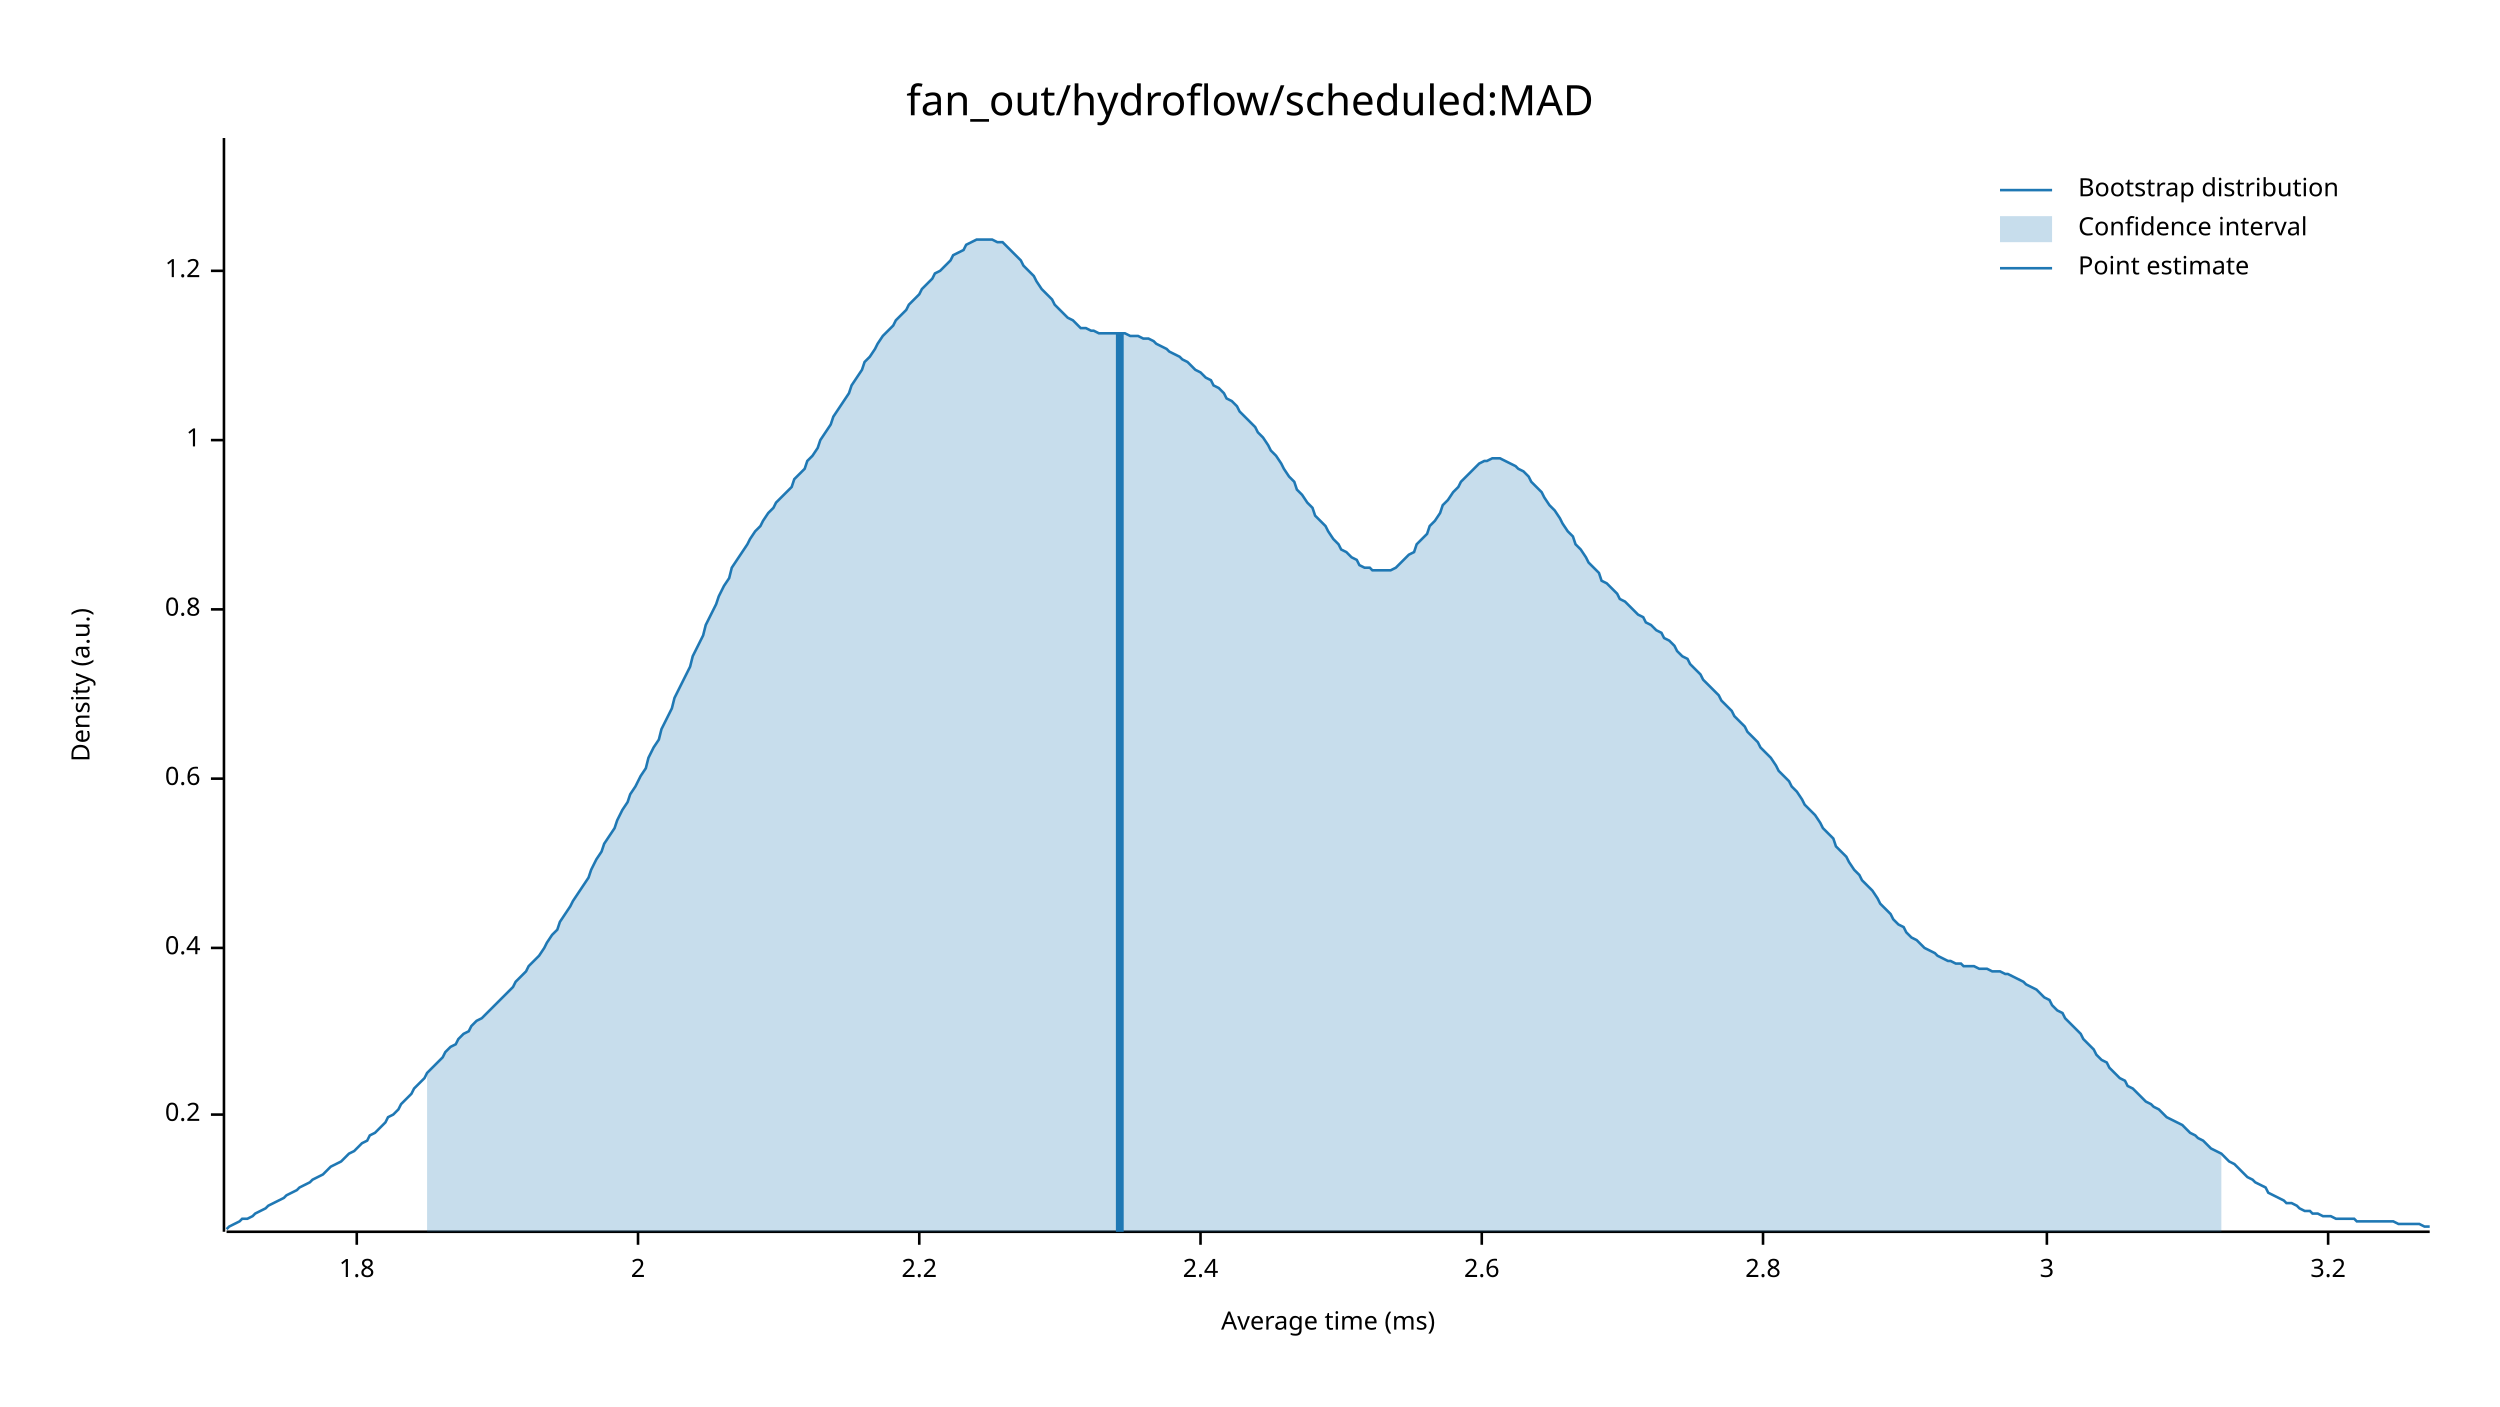
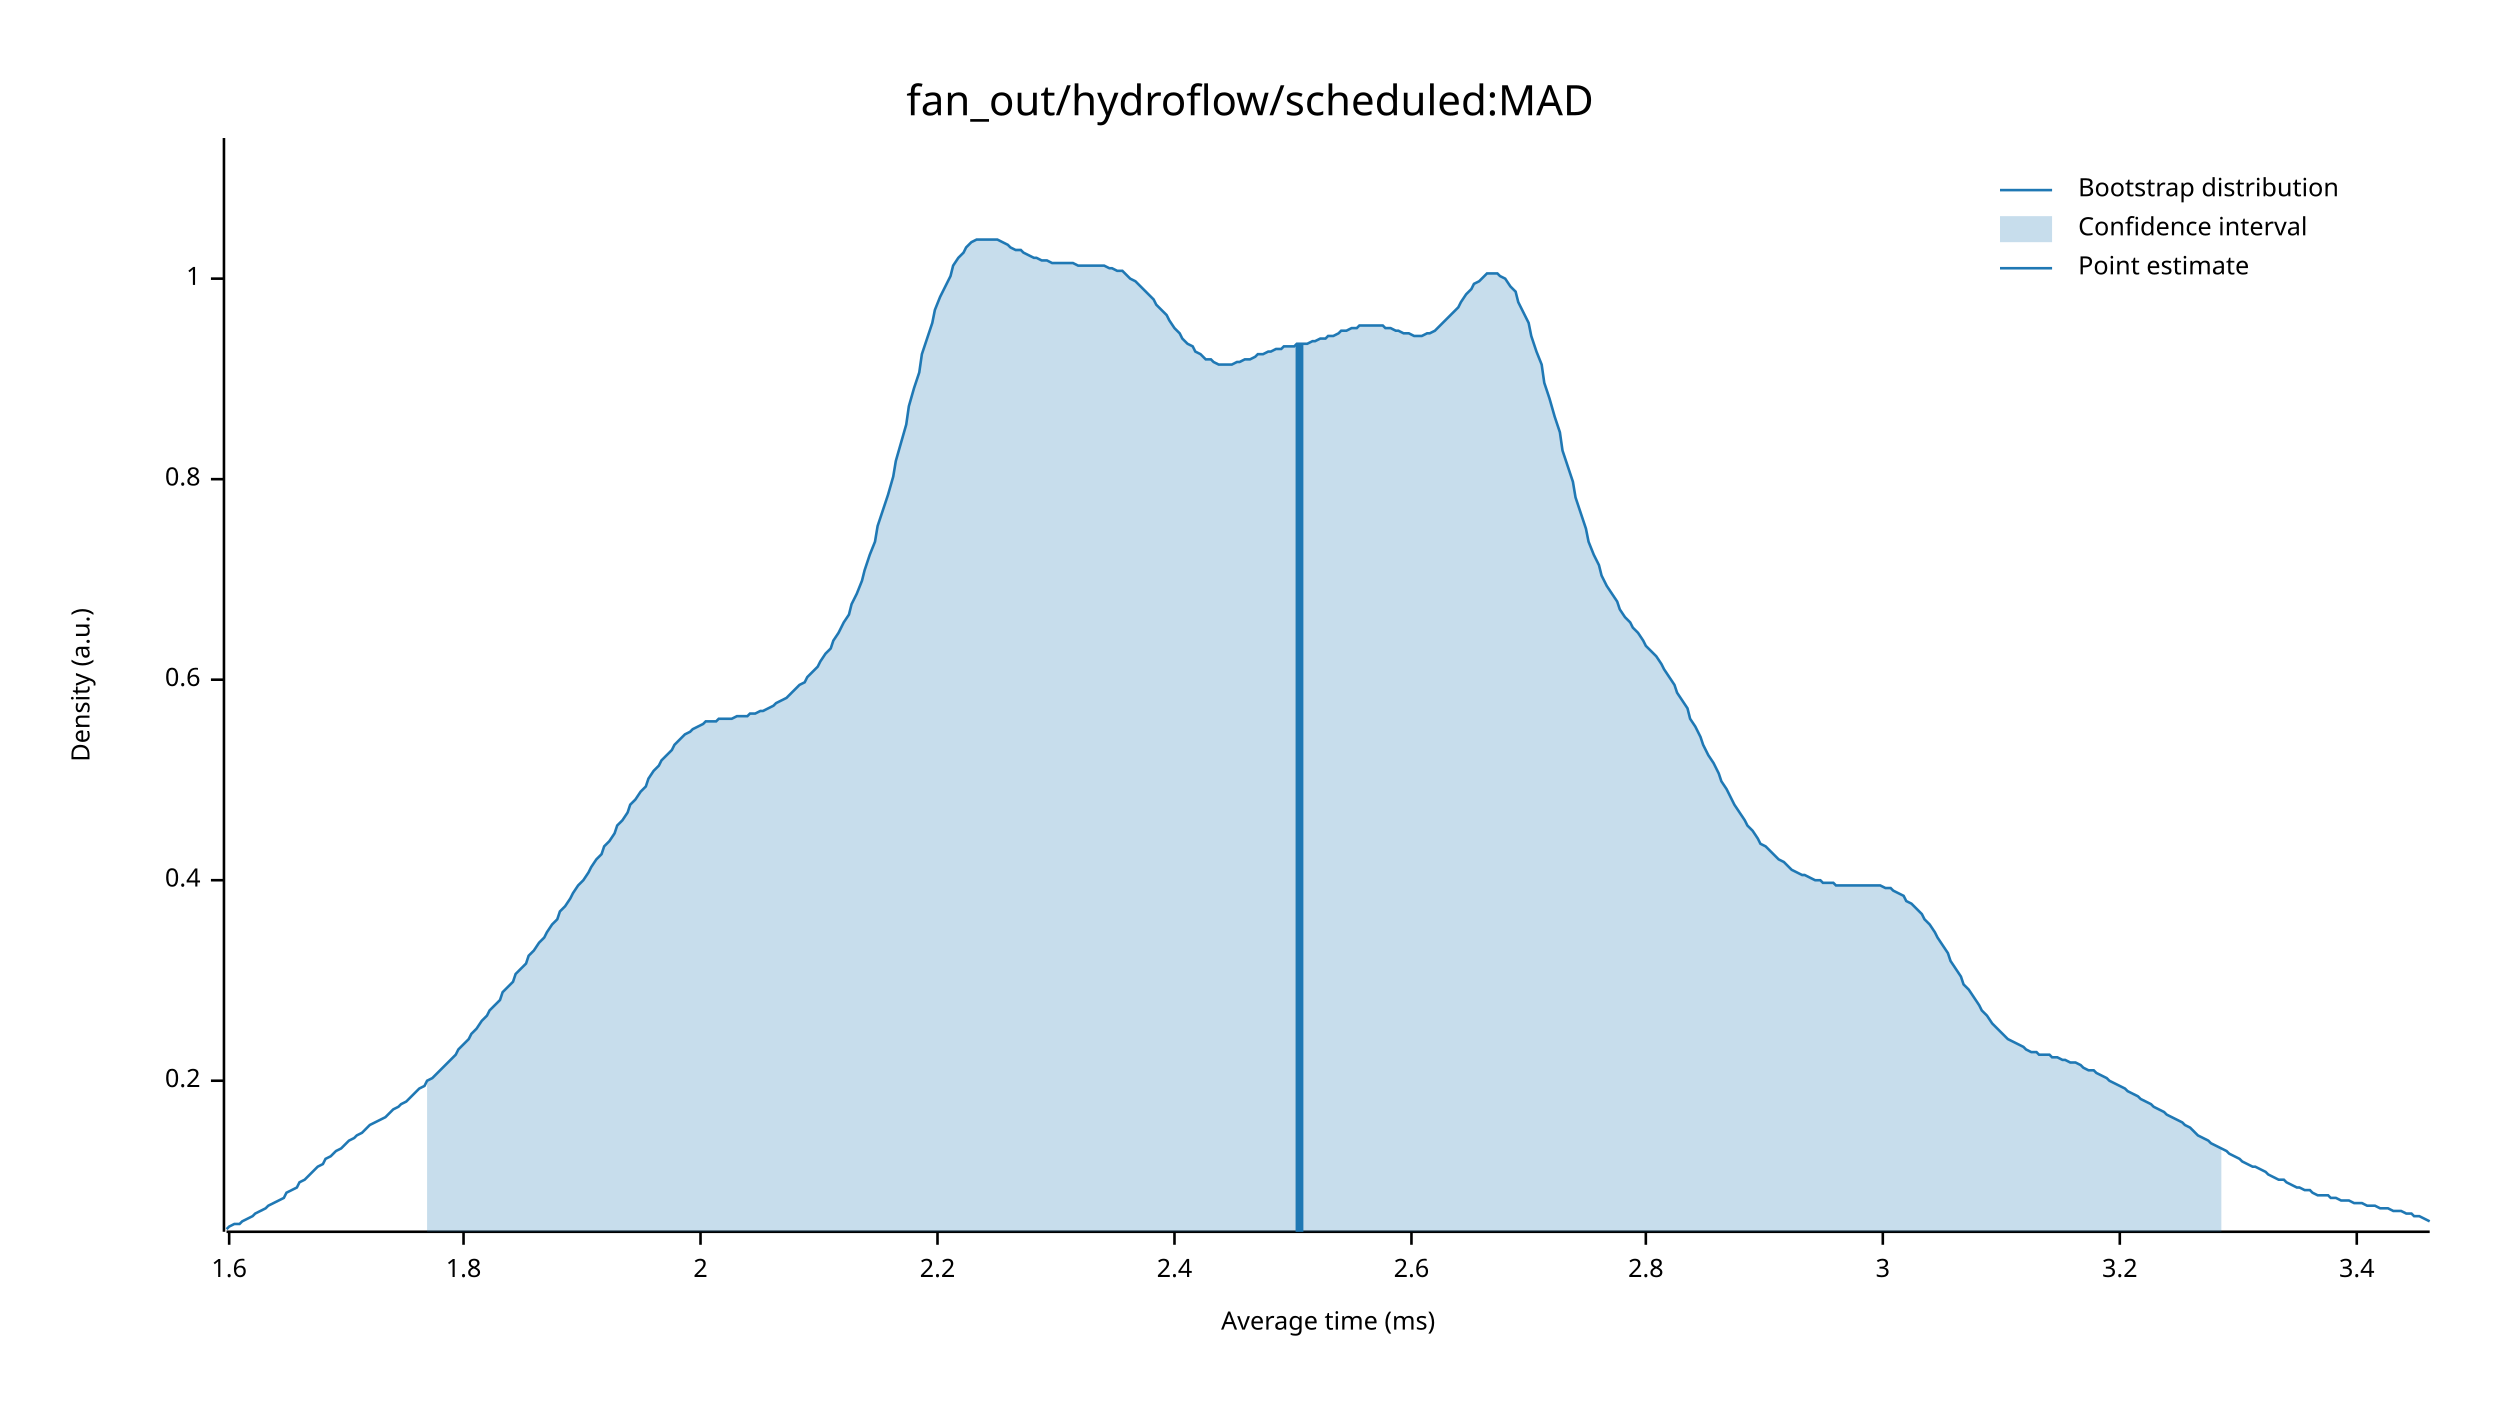
<svg xmlns="http://www.w3.org/2000/svg" width="960" height="540" viewBox="0 0 960 540">
  <text x="480" y="32" dy="0.76em" text-anchor="middle" font-family="sans-serif" font-size="16.129" opacity="1" fill="#000000">
fan_out/hydroflow/scheduled:MAD
</text>
  <text x="27" y="263" dy="0.76em" text-anchor="middle" font-family="sans-serif" font-size="9.677" opacity="1" fill="#000000" transform="rotate(270, 27, 263)">
Density (a.u.)
</text>
  <text x="510" y="513" dy="-0.5ex" text-anchor="middle" font-family="sans-serif" font-size="9.677" opacity="1" fill="#000000">
Average time (ms)
</text>
  <polyline fill="none" opacity="1" stroke="#000000" stroke-width="1" points="86,53 86,473 " />
-   <text x="77" y="428" dy="0.5ex" text-anchor="end" font-family="sans-serif" font-size="9.677" opacity="1" fill="#000000">
+   <text x="77" y="415" dy="0.5ex" text-anchor="end" font-family="sans-serif" font-size="9.677" opacity="1" fill="#000000">
0.2
</text>
-   <polyline fill="none" opacity="1" stroke="#000000" stroke-width="1" points="81,428 86,428 " />
-   <text x="77" y="364" dy="0.5ex" text-anchor="end" font-family="sans-serif" font-size="9.677" opacity="1" fill="#000000">
+   <polyline fill="none" opacity="1" stroke="#000000" stroke-width="1" points="81,415 86,415 " />
+   <text x="77" y="338" dy="0.5ex" text-anchor="end" font-family="sans-serif" font-size="9.677" opacity="1" fill="#000000">
0.4
</text>
-   <polyline fill="none" opacity="1" stroke="#000000" stroke-width="1" points="81,364 86,364 " />
-   <text x="77" y="299" dy="0.5ex" text-anchor="end" font-family="sans-serif" font-size="9.677" opacity="1" fill="#000000">
+   <polyline fill="none" opacity="1" stroke="#000000" stroke-width="1" points="81,338 86,338 " />
+   <text x="77" y="261" dy="0.5ex" text-anchor="end" font-family="sans-serif" font-size="9.677" opacity="1" fill="#000000">
0.6
</text>
-   <polyline fill="none" opacity="1" stroke="#000000" stroke-width="1" points="81,299 86,299 " />
-   <text x="77" y="234" dy="0.5ex" text-anchor="end" font-family="sans-serif" font-size="9.677" opacity="1" fill="#000000">
+   <polyline fill="none" opacity="1" stroke="#000000" stroke-width="1" points="81,261 86,261 " />
+   <text x="77" y="184" dy="0.5ex" text-anchor="end" font-family="sans-serif" font-size="9.677" opacity="1" fill="#000000">
0.8
</text>
-   <polyline fill="none" opacity="1" stroke="#000000" stroke-width="1" points="81,234 86,234 " />
-   <text x="77" y="169" dy="0.5ex" text-anchor="end" font-family="sans-serif" font-size="9.677" opacity="1" fill="#000000">
+   <polyline fill="none" opacity="1" stroke="#000000" stroke-width="1" points="81,184 86,184 " />
+   <text x="77" y="107" dy="0.5ex" text-anchor="end" font-family="sans-serif" font-size="9.677" opacity="1" fill="#000000">
1
</text>
-   <polyline fill="none" opacity="1" stroke="#000000" stroke-width="1" points="81,169 86,169 " />
-   <text x="77" y="104" dy="0.5ex" text-anchor="end" font-family="sans-serif" font-size="9.677" opacity="1" fill="#000000">
- 1.2
+   <polyline fill="none" opacity="1" stroke="#000000" stroke-width="1" points="81,107 86,107 " />
+   <polyline fill="none" opacity="1" stroke="#000000" stroke-width="1" points="87,473 933,473 " />
+   <text x="88" y="483" dy="0.76em" text-anchor="middle" font-family="sans-serif" font-size="9.677" opacity="1" fill="#000000">
+ 1.6
</text>
-   <polyline fill="none" opacity="1" stroke="#000000" stroke-width="1" points="81,104 86,104 " />
-   <polyline fill="none" opacity="1" stroke="#000000" stroke-width="1" points="87,473 933,473 " />
-   <text x="137" y="483" dy="0.76em" text-anchor="middle" font-family="sans-serif" font-size="9.677" opacity="1" fill="#000000">
+   <polyline fill="none" opacity="1" stroke="#000000" stroke-width="1" points="88,473 88,478 " />
+   <text x="178" y="483" dy="0.76em" text-anchor="middle" font-family="sans-serif" font-size="9.677" opacity="1" fill="#000000">
1.8
</text>
-   <polyline fill="none" opacity="1" stroke="#000000" stroke-width="1" points="137,473 137,478 " />
-   <text x="245" y="483" dy="0.76em" text-anchor="middle" font-family="sans-serif" font-size="9.677" opacity="1" fill="#000000">
+   <polyline fill="none" opacity="1" stroke="#000000" stroke-width="1" points="178,473 178,478 " />
+   <text x="269" y="483" dy="0.76em" text-anchor="middle" font-family="sans-serif" font-size="9.677" opacity="1" fill="#000000">
2
</text>
-   <polyline fill="none" opacity="1" stroke="#000000" stroke-width="1" points="245,473 245,478 " />
-   <text x="353" y="483" dy="0.76em" text-anchor="middle" font-family="sans-serif" font-size="9.677" opacity="1" fill="#000000">
+   <polyline fill="none" opacity="1" stroke="#000000" stroke-width="1" points="269,473 269,478 " />
+   <text x="360" y="483" dy="0.76em" text-anchor="middle" font-family="sans-serif" font-size="9.677" opacity="1" fill="#000000">
2.2
</text>
-   <polyline fill="none" opacity="1" stroke="#000000" stroke-width="1" points="353,473 353,478 " />
-   <text x="461" y="483" dy="0.76em" text-anchor="middle" font-family="sans-serif" font-size="9.677" opacity="1" fill="#000000">
+   <polyline fill="none" opacity="1" stroke="#000000" stroke-width="1" points="360,473 360,478 " />
+   <text x="451" y="483" dy="0.76em" text-anchor="middle" font-family="sans-serif" font-size="9.677" opacity="1" fill="#000000">
2.4
</text>
-   <polyline fill="none" opacity="1" stroke="#000000" stroke-width="1" points="461,473 461,478 " />
-   <text x="569" y="483" dy="0.76em" text-anchor="middle" font-family="sans-serif" font-size="9.677" opacity="1" fill="#000000">
+   <polyline fill="none" opacity="1" stroke="#000000" stroke-width="1" points="451,473 451,478 " />
+   <text x="542" y="483" dy="0.76em" text-anchor="middle" font-family="sans-serif" font-size="9.677" opacity="1" fill="#000000">
2.6
</text>
-   <polyline fill="none" opacity="1" stroke="#000000" stroke-width="1" points="569,473 569,478 " />
-   <text x="677" y="483" dy="0.76em" text-anchor="middle" font-family="sans-serif" font-size="9.677" opacity="1" fill="#000000">
+   <polyline fill="none" opacity="1" stroke="#000000" stroke-width="1" points="542,473 542,478 " />
+   <text x="632" y="483" dy="0.76em" text-anchor="middle" font-family="sans-serif" font-size="9.677" opacity="1" fill="#000000">
2.8
</text>
-   <polyline fill="none" opacity="1" stroke="#000000" stroke-width="1" points="677,473 677,478 " />
-   <text x="786" y="483" dy="0.76em" text-anchor="middle" font-family="sans-serif" font-size="9.677" opacity="1" fill="#000000">
+   <polyline fill="none" opacity="1" stroke="#000000" stroke-width="1" points="632,473 632,478 " />
+   <text x="723" y="483" dy="0.76em" text-anchor="middle" font-family="sans-serif" font-size="9.677" opacity="1" fill="#000000">
3
</text>
-   <polyline fill="none" opacity="1" stroke="#000000" stroke-width="1" points="786,473 786,478 " />
-   <text x="894" y="483" dy="0.76em" text-anchor="middle" font-family="sans-serif" font-size="9.677" opacity="1" fill="#000000">
+   <polyline fill="none" opacity="1" stroke="#000000" stroke-width="1" points="723,473 723,478 " />
+   <text x="814" y="483" dy="0.76em" text-anchor="middle" font-family="sans-serif" font-size="9.677" opacity="1" fill="#000000">
3.2
</text>
-   <polyline fill="none" opacity="1" stroke="#000000" stroke-width="1" points="894,473 894,478 " />
-   <polyline fill="none" opacity="1" stroke="#1F78B4" stroke-width="1" points="87,472 88,471 90,470 92,469 93,468 95,468 97,467 98,466 100,465 102,464 103,463 105,462 107,461 109,460 110,459 112,458 114,457 115,456 117,455 119,454 120,453 122,452 124,451 125,450 127,448 129,447 131,446 132,445 134,443 136,442 137,441 139,439 141,438 142,436 144,435 146,433 148,431 149,429 151,428 153,426 154,424 156,422 158,420 159,418 161,416 163,414 164,412 166,410 168,408 170,406 171,404 173,402 175,401 176,399 178,397 180,396 181,394 183,392 185,391 187,389 188,388 190,386 192,384 193,383 195,381 197,379 198,377 200,375 202,373 203,371 205,369 207,367 209,364 210,362 212,359 214,357 215,354 217,351 219,348 220,346 222,343 224,340 226,337 227,334 229,330 231,327 232,324 234,321 236,318 237,315 239,311 241,308 242,305 244,302 246,298 248,295 249,291 251,287 253,284 254,280 256,276 258,272 259,268 261,264 263,260 265,256 266,252 268,248 270,244 271,240 273,236 275,232 276,229 278,225 280,222 281,218 283,215 285,212 287,209 288,207 290,204 292,202 293,200 295,197 297,195 298,193 300,191 302,189 304,187 305,184 307,182 309,180 310,177 312,175 314,172 315,169 317,166 319,163 320,160 322,157 324,154 326,151 327,148 329,145 331,142 332,139 334,137 336,134 337,132 339,129 341,127 343,125 344,123 346,121 348,119 349,117 351,115 353,113 354,111 356,109 358,107 359,105 361,104 363,102 365,100 366,98 368,97 370,96 371,94 373,93 375,92 376,92 378,92 380,92 381,92 383,93 385,93 387,95 388,96 390,98 392,100 393,102 395,104 397,106 398,108 400,111 402,113 404,115 405,117 407,119 409,121 410,122 412,123 414,125 415,126 417,126 419,127 420,127 422,128 424,128 426,128 427,128 429,128 431,128 432,128 434,129 436,129 437,129 439,130 441,130 443,131 444,132 446,133 448,134 449,135 451,136 453,137 454,138 456,139 458,141 459,142 461,143 463,145 465,146 466,148 468,149 470,151 471,153 473,154 475,156 476,158 478,160 480,162 482,164 483,166 485,168 487,171 488,173 490,175 492,178 493,180 495,183 497,185 498,188 500,190 502,193 504,195 505,198 507,200 509,202 510,204 512,207 514,209 515,211 517,212 519,214 521,215 522,217 524,218 526,218 527,219 529,219 531,219 532,219 534,219 536,218 537,217 539,215 541,213 543,212 544,209 546,207 548,205 549,202 551,200 553,197 554,194 556,192 558,189 560,187 561,185 563,183 565,181 566,180 568,178 570,177 571,177 573,176 575,176 576,176 578,177 580,178 582,179 583,180 585,181 587,183 588,185 590,187 592,189 593,191 595,194 597,196 599,199 600,201 602,204 604,206 605,209 607,211 609,214 610,216 612,218 614,220 615,223 617,224 619,226 621,228 622,230 624,231 626,233 627,234 629,236 631,237 632,239 634,240 636,242 638,243 639,245 641,246 643,248 644,250 646,252 648,253 649,255 651,257 653,259 654,261 656,263 658,265 660,267 661,269 663,271 665,273 666,275 668,277 670,279 671,281 673,283 675,285 676,287 678,289 680,291 682,294 683,296 685,298 687,300 688,302 690,304 692,307 693,309 695,311 697,313 699,316 700,318 702,320 704,322 705,325 707,327 709,329 710,331 712,334 714,336 715,338 717,340 719,342 721,345 722,347 724,349 726,351 727,353 729,355 731,356 732,358 734,360 736,361 738,363 739,364 741,365 743,366 744,367 746,368 748,369 749,369 751,370 753,370 754,371 756,371 758,371 760,372 761,372 763,372 765,373 766,373 768,373 770,374 771,374 773,375 775,376 777,377 778,378 780,379 782,380 783,381 785,383 787,384 788,386 790,388 792,389 793,391 795,393 797,395 799,397 800,399 802,401 804,403 805,405 807,407 809,408 810,410 812,412 814,414 816,415 817,417 819,418 821,420 822,421 824,423 826,424 827,425 829,426 831,428 832,429 834,430 836,431 838,432 839,433 841,435 843,436 844,437 846,438 848,440 849,441 851,442 853,443 855,445 856,446 858,447 860,449 861,450 863,452 865,453 866,454 868,455 870,456 871,458 873,459 875,460 877,461 878,462 880,462 882,463 883,464 885,465 887,465 888,466 890,466 892,467 894,467 895,467 897,468 899,468 900,468 902,468 904,468 905,469 907,469 909,469 910,469 912,469 914,469 916,469 917,469 919,469 921,470 922,470 924,470 926,470 927,470 929,470 931,471 933,471 " />
-   <polygon opacity="0.25" fill="#1F78B4" points="164,412 166,410 168,408 170,406 171,404 173,402 175,401 176,399 178,397 180,396 181,394 183,392 185,391 187,389 188,388 190,386 192,384 193,383 195,381 197,379 198,377 200,375 202,373 203,371 205,369 207,367 209,364 210,362 212,359 214,357 215,354 217,351 219,348 220,346 222,343 224,340 226,337 227,334 229,330 231,327 232,324 234,321 236,318 237,315 239,311 241,308 242,305 244,302 246,298 248,295 249,291 251,287 253,284 254,280 256,276 258,272 259,268 261,264 263,260 265,256 266,252 268,248 270,244 271,240 273,236 275,232 276,229 278,225 280,222 281,218 283,215 285,212 287,209 288,207 290,204 292,202 293,200 295,197 297,195 298,193 300,191 302,189 304,187 305,184 307,182 309,180 310,177 312,175 314,172 315,169 317,166 319,163 320,160 322,157 324,154 326,151 327,148 329,145 331,142 332,139 334,137 336,134 337,132 339,129 341,127 343,125 344,123 346,121 348,119 349,117 351,115 353,113 354,111 356,109 358,107 359,105 361,104 363,102 365,100 366,98 368,97 370,96 371,94 373,93 375,92 376,92 378,92 380,92 381,92 383,93 385,93 387,95 388,96 390,98 392,100 393,102 395,104 397,106 398,108 400,111 402,113 404,115 405,117 407,119 409,121 410,122 412,123 414,125 415,126 417,126 419,127 420,127 422,128 424,128 426,128 427,128 429,128 431,128 432,128 434,129 436,129 437,129 439,130 441,130 443,131 444,132 446,133 448,134 449,135 451,136 453,137 454,138 456,139 458,141 459,142 461,143 463,145 465,146 466,148 468,149 470,151 471,153 473,154 475,156 476,158 478,160 480,162 482,164 483,166 485,168 487,171 488,173 490,175 492,178 493,180 495,183 497,185 498,188 500,190 502,193 504,195 505,198 507,200 509,202 510,204 512,207 514,209 515,211 517,212 519,214 521,215 522,217 524,218 526,218 527,219 529,219 531,219 532,219 534,219 536,218 537,217 539,215 541,213 543,212 544,209 546,207 548,205 549,202 551,200 553,197 554,194 556,192 558,189 560,187 561,185 563,183 565,181 566,180 568,178 570,177 571,177 573,176 575,176 576,176 578,177 580,178 582,179 583,180 585,181 587,183 588,185 590,187 592,189 593,191 595,194 597,196 599,199 600,201 602,204 604,206 605,209 607,211 609,214 610,216 612,218 614,220 615,223 617,224 619,226 621,228 622,230 624,231 626,233 627,234 629,236 631,237 632,239 634,240 636,242 638,243 639,245 641,246 643,248 644,250 646,252 648,253 649,255 651,257 653,259 654,261 656,263 658,265 660,267 661,269 663,271 665,273 666,275 668,277 670,279 671,281 673,283 675,285 676,287 678,289 680,291 682,294 683,296 685,298 687,300 688,302 690,304 692,307 693,309 695,311 697,313 699,316 700,318 702,320 704,322 705,325 707,327 709,329 710,331 712,334 714,336 715,338 717,340 719,342 721,345 722,347 724,349 726,351 727,353 729,355 731,356 732,358 734,360 736,361 738,363 739,364 741,365 743,366 744,367 746,368 748,369 749,369 751,370 753,370 754,371 756,371 758,371 760,372 761,372 763,372 765,373 766,373 768,373 770,374 771,374 773,375 775,376 777,377 778,378 780,379 782,380 783,381 785,383 787,384 788,386 790,388 792,389 793,391 795,393 797,395 799,397 800,399 802,401 804,403 805,405 807,407 809,408 810,410 812,412 814,414 816,415 817,417 819,418 821,420 822,421 824,423 826,424 827,425 829,426 831,428 832,429 834,430 836,431 838,432 839,433 841,435 843,436 844,437 846,438 848,440 849,441 851,442 853,443 853,473 164,473 " />
-   <polyline fill="none" opacity="1" stroke="#1F78B4" stroke-width="3" points="430,473 430,128 " />
+   <polyline fill="none" opacity="1" stroke="#000000" stroke-width="1" points="814,473 814,478 " />
+   <text x="905" y="483" dy="0.76em" text-anchor="middle" font-family="sans-serif" font-size="9.677" opacity="1" fill="#000000">
+ 3.4
+ </text>
+   <polyline fill="none" opacity="1" stroke="#000000" stroke-width="1" points="905,473 905,478 " />
+   <polyline fill="none" opacity="1" stroke="#1F78B4" stroke-width="1" points="87,472 88,471 90,470 92,470 93,469 95,468 97,467 98,466 100,465 102,464 103,463 105,462 107,461 109,460 110,458 112,457 114,456 115,454 117,453 119,451 120,450 122,448 124,447 125,445 127,444 129,442 131,441 132,440 134,438 136,437 137,436 139,435 141,433 142,432 144,431 146,430 148,429 149,428 151,426 153,425 154,424 156,423 158,421 159,420 161,418 163,417 164,415 166,414 168,412 170,410 171,409 173,407 175,405 176,403 178,401 180,399 181,397 183,395 185,392 187,390 188,388 190,386 192,384 193,381 195,379 197,377 198,374 200,372 202,370 203,367 205,365 207,362 209,360 210,358 212,355 214,353 215,350 217,348 219,345 220,343 222,340 224,338 226,335 227,333 229,330 231,328 232,325 234,323 236,320 237,317 239,315 241,312 242,309 244,307 246,304 248,302 249,299 251,296 253,294 254,292 256,290 258,288 259,286 261,284 263,282 265,281 266,280 268,279 270,278 271,277 273,277 275,277 276,276 278,276 280,276 281,276 283,275 285,275 287,275 288,274 290,274 292,273 293,273 295,272 297,271 298,270 300,269 302,268 304,266 305,265 307,263 309,262 310,260 312,258 314,256 315,254 317,251 319,249 320,246 322,243 324,239 326,236 327,232 329,228 331,223 332,219 334,213 336,208 337,202 339,196 341,190 343,183 344,177 346,170 348,163 349,156 351,149 353,143 354,136 356,130 358,124 359,119 361,114 363,110 365,106 366,102 368,99 370,97 371,95 373,93 375,92 376,92 378,92 380,92 381,92 383,92 385,93 387,94 388,95 390,96 392,96 393,97 395,98 397,99 398,99 400,100 402,100 404,101 405,101 407,101 409,101 410,101 412,101 414,102 415,102 417,102 419,102 420,102 422,102 424,102 426,103 427,103 429,104 431,104 432,105 434,107 436,108 437,109 439,111 441,113 443,115 444,117 446,119 448,121 449,123 451,126 453,128 454,130 456,132 458,133 459,135 461,136 463,138 465,138 466,139 468,140 470,140 471,140 473,140 475,139 476,139 478,138 480,138 482,137 483,136 485,136 487,135 488,135 490,134 492,134 493,133 495,133 497,133 498,132 500,132 502,132 504,131 505,131 507,130 509,130 510,129 512,129 514,128 515,127 517,127 519,126 521,126 522,125 524,125 526,125 527,125 529,125 531,125 532,126 534,126 536,127 537,127 539,128 541,128 543,129 544,129 546,129 548,128 549,128 551,127 553,125 554,124 556,122 558,120 560,118 561,116 563,113 565,111 566,109 568,108 570,106 571,105 573,105 575,105 576,106 578,107 580,110 582,112 583,116 585,120 587,124 588,129 590,135 592,140 593,147 595,153 597,160 599,166 600,173 602,179 604,185 605,191 607,197 609,203 610,208 612,213 614,217 615,221 617,225 619,228 621,231 622,234 624,237 626,239 627,241 629,243 631,246 632,248 634,250 636,252 638,255 639,257 641,260 643,263 644,266 646,269 648,272 649,276 651,279 653,283 654,286 656,290 658,293 660,297 661,300 663,303 665,307 666,309 668,312 670,315 671,317 673,319 675,322 676,324 678,325 680,327 682,329 683,330 685,331 687,333 688,334 690,335 692,336 693,336 695,337 697,338 699,338 700,339 702,339 704,339 705,340 707,340 709,340 710,340 712,340 714,340 715,340 717,340 719,340 721,340 722,340 724,341 726,341 727,342 729,343 731,344 732,346 734,347 736,349 738,351 739,353 741,355 743,358 744,360 746,363 748,366 749,369 751,372 753,375 754,378 756,380 758,383 760,386 761,388 763,390 765,393 766,394 768,396 770,398 771,399 773,400 775,401 777,402 778,403 780,404 782,404 783,405 785,405 787,405 788,406 790,406 792,407 793,407 795,408 797,408 799,409 800,410 802,411 804,411 805,412 807,413 809,414 810,415 812,416 814,417 816,418 817,419 819,420 821,421 822,422 824,423 826,424 827,425 829,426 831,427 832,428 834,429 836,430 838,431 839,432 841,433 843,435 844,436 846,437 848,438 849,439 851,440 853,441 855,442 856,443 858,444 860,445 861,446 863,447 865,448 866,448 868,449 870,450 871,451 873,452 875,453 877,453 878,454 880,455 882,456 883,456 885,457 887,457 888,458 890,459 892,459 894,459 895,460 897,460 899,461 900,461 902,461 904,462 905,462 907,462 909,463 910,463 912,463 914,464 916,464 917,464 919,465 921,465 922,465 924,466 926,466 927,467 929,467 931,468 933,469 " />
+   <polygon opacity="0.25" fill="#1F78B4" points="164,415 166,414 168,412 170,410 171,409 173,407 175,405 176,403 178,401 180,399 181,397 183,395 185,392 187,390 188,388 190,386 192,384 193,381 195,379 197,377 198,374 200,372 202,370 203,367 205,365 207,362 209,360 210,358 212,355 214,353 215,350 217,348 219,345 220,343 222,340 224,338 226,335 227,333 229,330 231,328 232,325 234,323 236,320 237,317 239,315 241,312 242,309 244,307 246,304 248,302 249,299 251,296 253,294 254,292 256,290 258,288 259,286 261,284 263,282 265,281 266,280 268,279 270,278 271,277 273,277 275,277 276,276 278,276 280,276 281,276 283,275 285,275 287,275 288,274 290,274 292,273 293,273 295,272 297,271 298,270 300,269 302,268 304,266 305,265 307,263 309,262 310,260 312,258 314,256 315,254 317,251 319,249 320,246 322,243 324,239 326,236 327,232 329,228 331,223 332,219 334,213 336,208 337,202 339,196 341,190 343,183 344,177 346,170 348,163 349,156 351,149 353,143 354,136 356,130 358,124 359,119 361,114 363,110 365,106 366,102 368,99 370,97 371,95 373,93 375,92 376,92 378,92 380,92 381,92 383,92 385,93 387,94 388,95 390,96 392,96 393,97 395,98 397,99 398,99 400,100 402,100 404,101 405,101 407,101 409,101 410,101 412,101 414,102 415,102 417,102 419,102 420,102 422,102 424,102 426,103 427,103 429,104 431,104 432,105 434,107 436,108 437,109 439,111 441,113 443,115 444,117 446,119 448,121 449,123 451,126 453,128 454,130 456,132 458,133 459,135 461,136 463,138 465,138 466,139 468,140 470,140 471,140 473,140 475,139 476,139 478,138 480,138 482,137 483,136 485,136 487,135 488,135 490,134 492,134 493,133 495,133 497,133 498,132 500,132 502,132 504,131 505,131 507,130 509,130 510,129 512,129 514,128 515,127 517,127 519,126 521,126 522,125 524,125 526,125 527,125 529,125 531,125 532,126 534,126 536,127 537,127 539,128 541,128 543,129 544,129 546,129 548,128 549,128 551,127 553,125 554,124 556,122 558,120 560,118 561,116 563,113 565,111 566,109 568,108 570,106 571,105 573,105 575,105 576,106 578,107 580,110 582,112 583,116 585,120 587,124 588,129 590,135 592,140 593,147 595,153 597,160 599,166 600,173 602,179 604,185 605,191 607,197 609,203 610,208 612,213 614,217 615,221 617,225 619,228 621,231 622,234 624,237 626,239 627,241 629,243 631,246 632,248 634,250 636,252 638,255 639,257 641,260 643,263 644,266 646,269 648,272 649,276 651,279 653,283 654,286 656,290 658,293 660,297 661,300 663,303 665,307 666,309 668,312 670,315 671,317 673,319 675,322 676,324 678,325 680,327 682,329 683,330 685,331 687,333 688,334 690,335 692,336 693,336 695,337 697,338 699,338 700,339 702,339 704,339 705,340 707,340 709,340 710,340 712,340 714,340 715,340 717,340 719,340 721,340 722,340 724,341 726,341 727,342 729,343 731,344 732,346 734,347 736,349 738,351 739,353 741,355 743,358 744,360 746,363 748,366 749,369 751,372 753,375 754,378 756,380 758,383 760,386 761,388 763,390 765,393 766,394 768,396 770,398 771,399 773,400 775,401 777,402 778,403 780,404 782,404 783,405 785,405 787,405 788,406 790,406 792,407 793,407 795,408 797,408 799,409 800,410 802,411 804,411 805,412 807,413 809,414 810,415 812,416 814,417 816,418 817,419 819,420 821,421 822,422 824,423 826,424 827,425 829,426 831,427 832,428 834,429 836,430 838,431 839,432 841,433 843,435 844,436 846,437 848,438 849,439 851,440 853,441 853,473 164,473 " />
+   <polyline fill="none" opacity="1" stroke="#1F78B4" stroke-width="3" points="499,473 499,132 " />
  <text x="798" y="68" dy="0.76em" text-anchor="start" font-family="sans-serif" font-size="9.677" opacity="1" fill="#000000">
Bootstrap distribution
</text>
  <text x="798" y="83" dy="0.76em" text-anchor="start" font-family="sans-serif" font-size="9.677" opacity="1" fill="#000000">
Confidence interval
</text>
  <text x="798" y="98" dy="0.76em" text-anchor="start" font-family="sans-serif" font-size="9.677" opacity="1" fill="#000000">
Point estimate
</text>
  <polyline fill="none" opacity="1" stroke="#1F78B4" stroke-width="1" points="768,73 788,73 " />
  <rect x="768" y="83" width="20" height="10" opacity="0.25" fill="#1F78B4" stroke="none" />
  <polyline fill="none" opacity="1" stroke="#1F78B4" stroke-width="1" points="768,103 788,103 " />
</svg>
